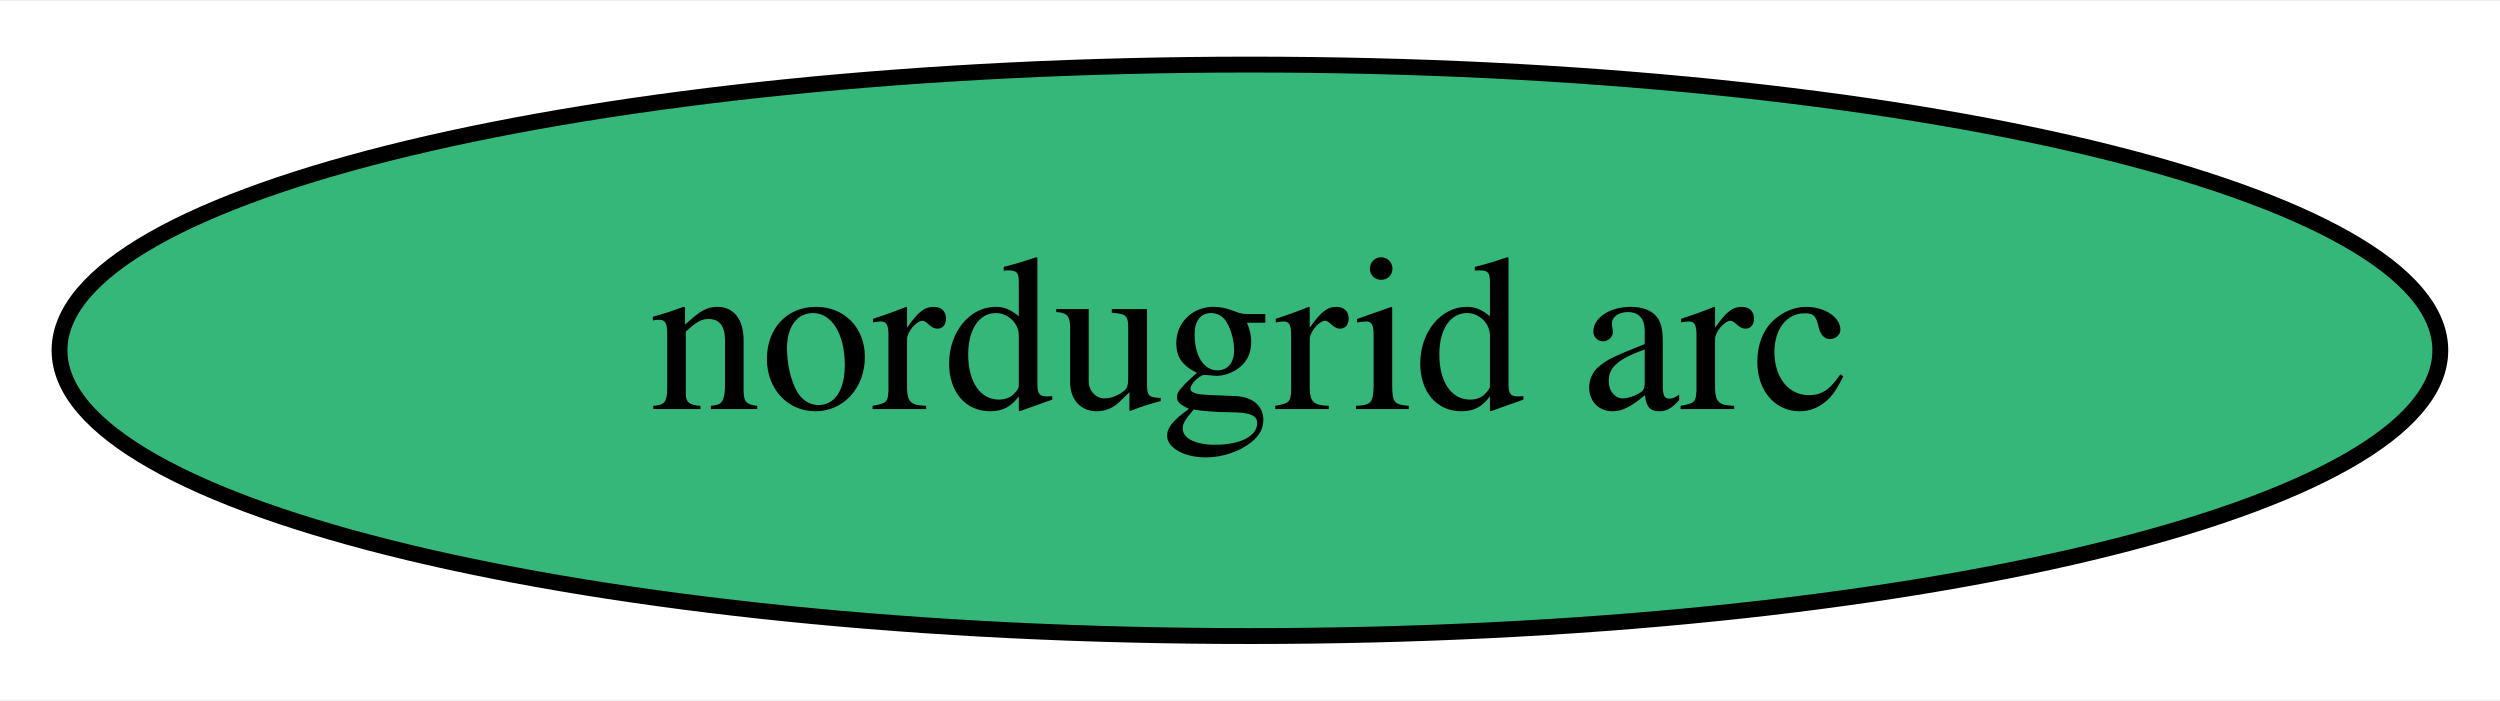
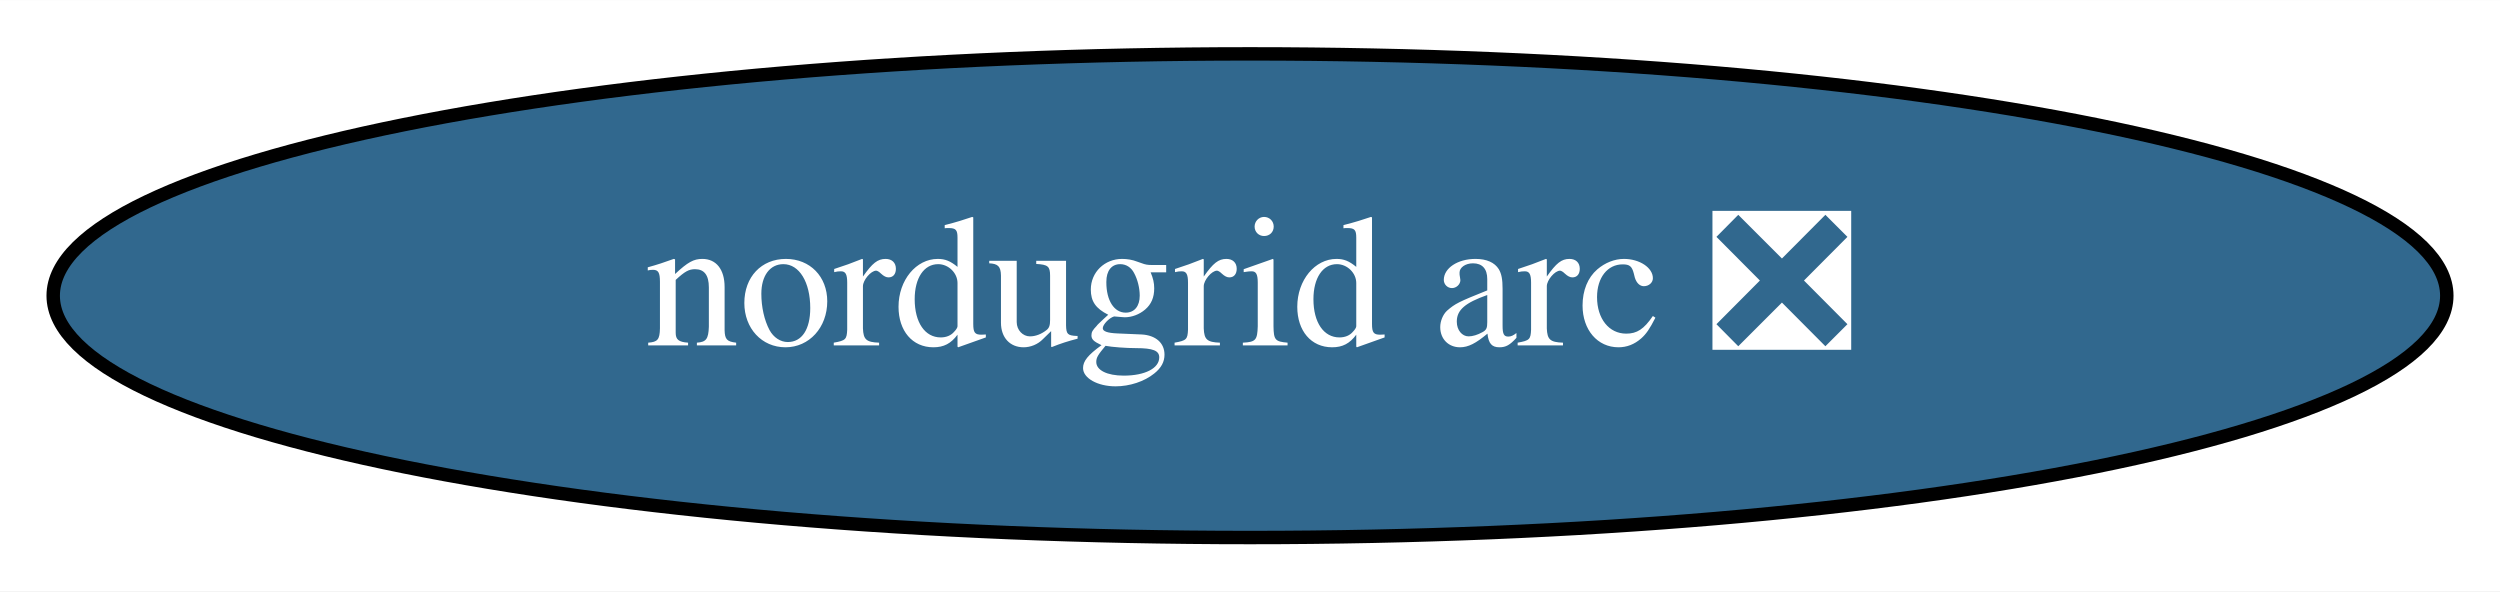
- <svg xmlns="http://www.w3.org/2000/svg" xmlns:xlink="http://www.w3.org/1999/xlink" width="157pt" height="44pt" viewBox="0.00 0.00 157.49 44.00">
+ <svg xmlns="http://www.w3.org/2000/svg" xmlns:xlink="http://www.w3.org/1999/xlink" width="186pt" height="44pt" viewBox="0.00 0.00 186.08 44.00">
  <g id="graph0" class="graph" transform="scale(1 1) rotate(0) translate(4 40)">
-     <polygon fill="white" stroke="transparent" points="-4,4 -4,-40 153.49,-40 153.49,4 -4,4" />
+     <polygon fill="white" stroke="transparent" points="-4,4 -4,-40 182.08,-40 182.08,4 -4,4" />
    <g id="node1" class="node">
      <g id="a_node1">
-         <a xlink:href="https://github.com/conda-forge/nordugrid-arc-feedstock" xlink:title="nordugrid arc">
-           <ellipse fill="#35b779" stroke="black" cx="74.74" cy="-18" rx="74.99" ry="18" />
-           <text text-anchor="middle" x="74.74" y="-14.3" font-family="Times,serif" font-size="14.00">nordugrid arc</text>
+         <a xlink:href="https://github.com/conda-forge/nordugrid-arc-feedstock/pull/33" xlink:title="nordugrid arc ❎">
+           <ellipse fill="#31688e" stroke="black" cx="89.04" cy="-18" rx="89.08" ry="18" />
+           <text text-anchor="middle" x="89.04" y="-14.3" font-family="Times,serif" font-size="14.00" fill="white">nordugrid arc ❎</text>
        </a>
      </g>
    </g>
  </g>
</svg>
